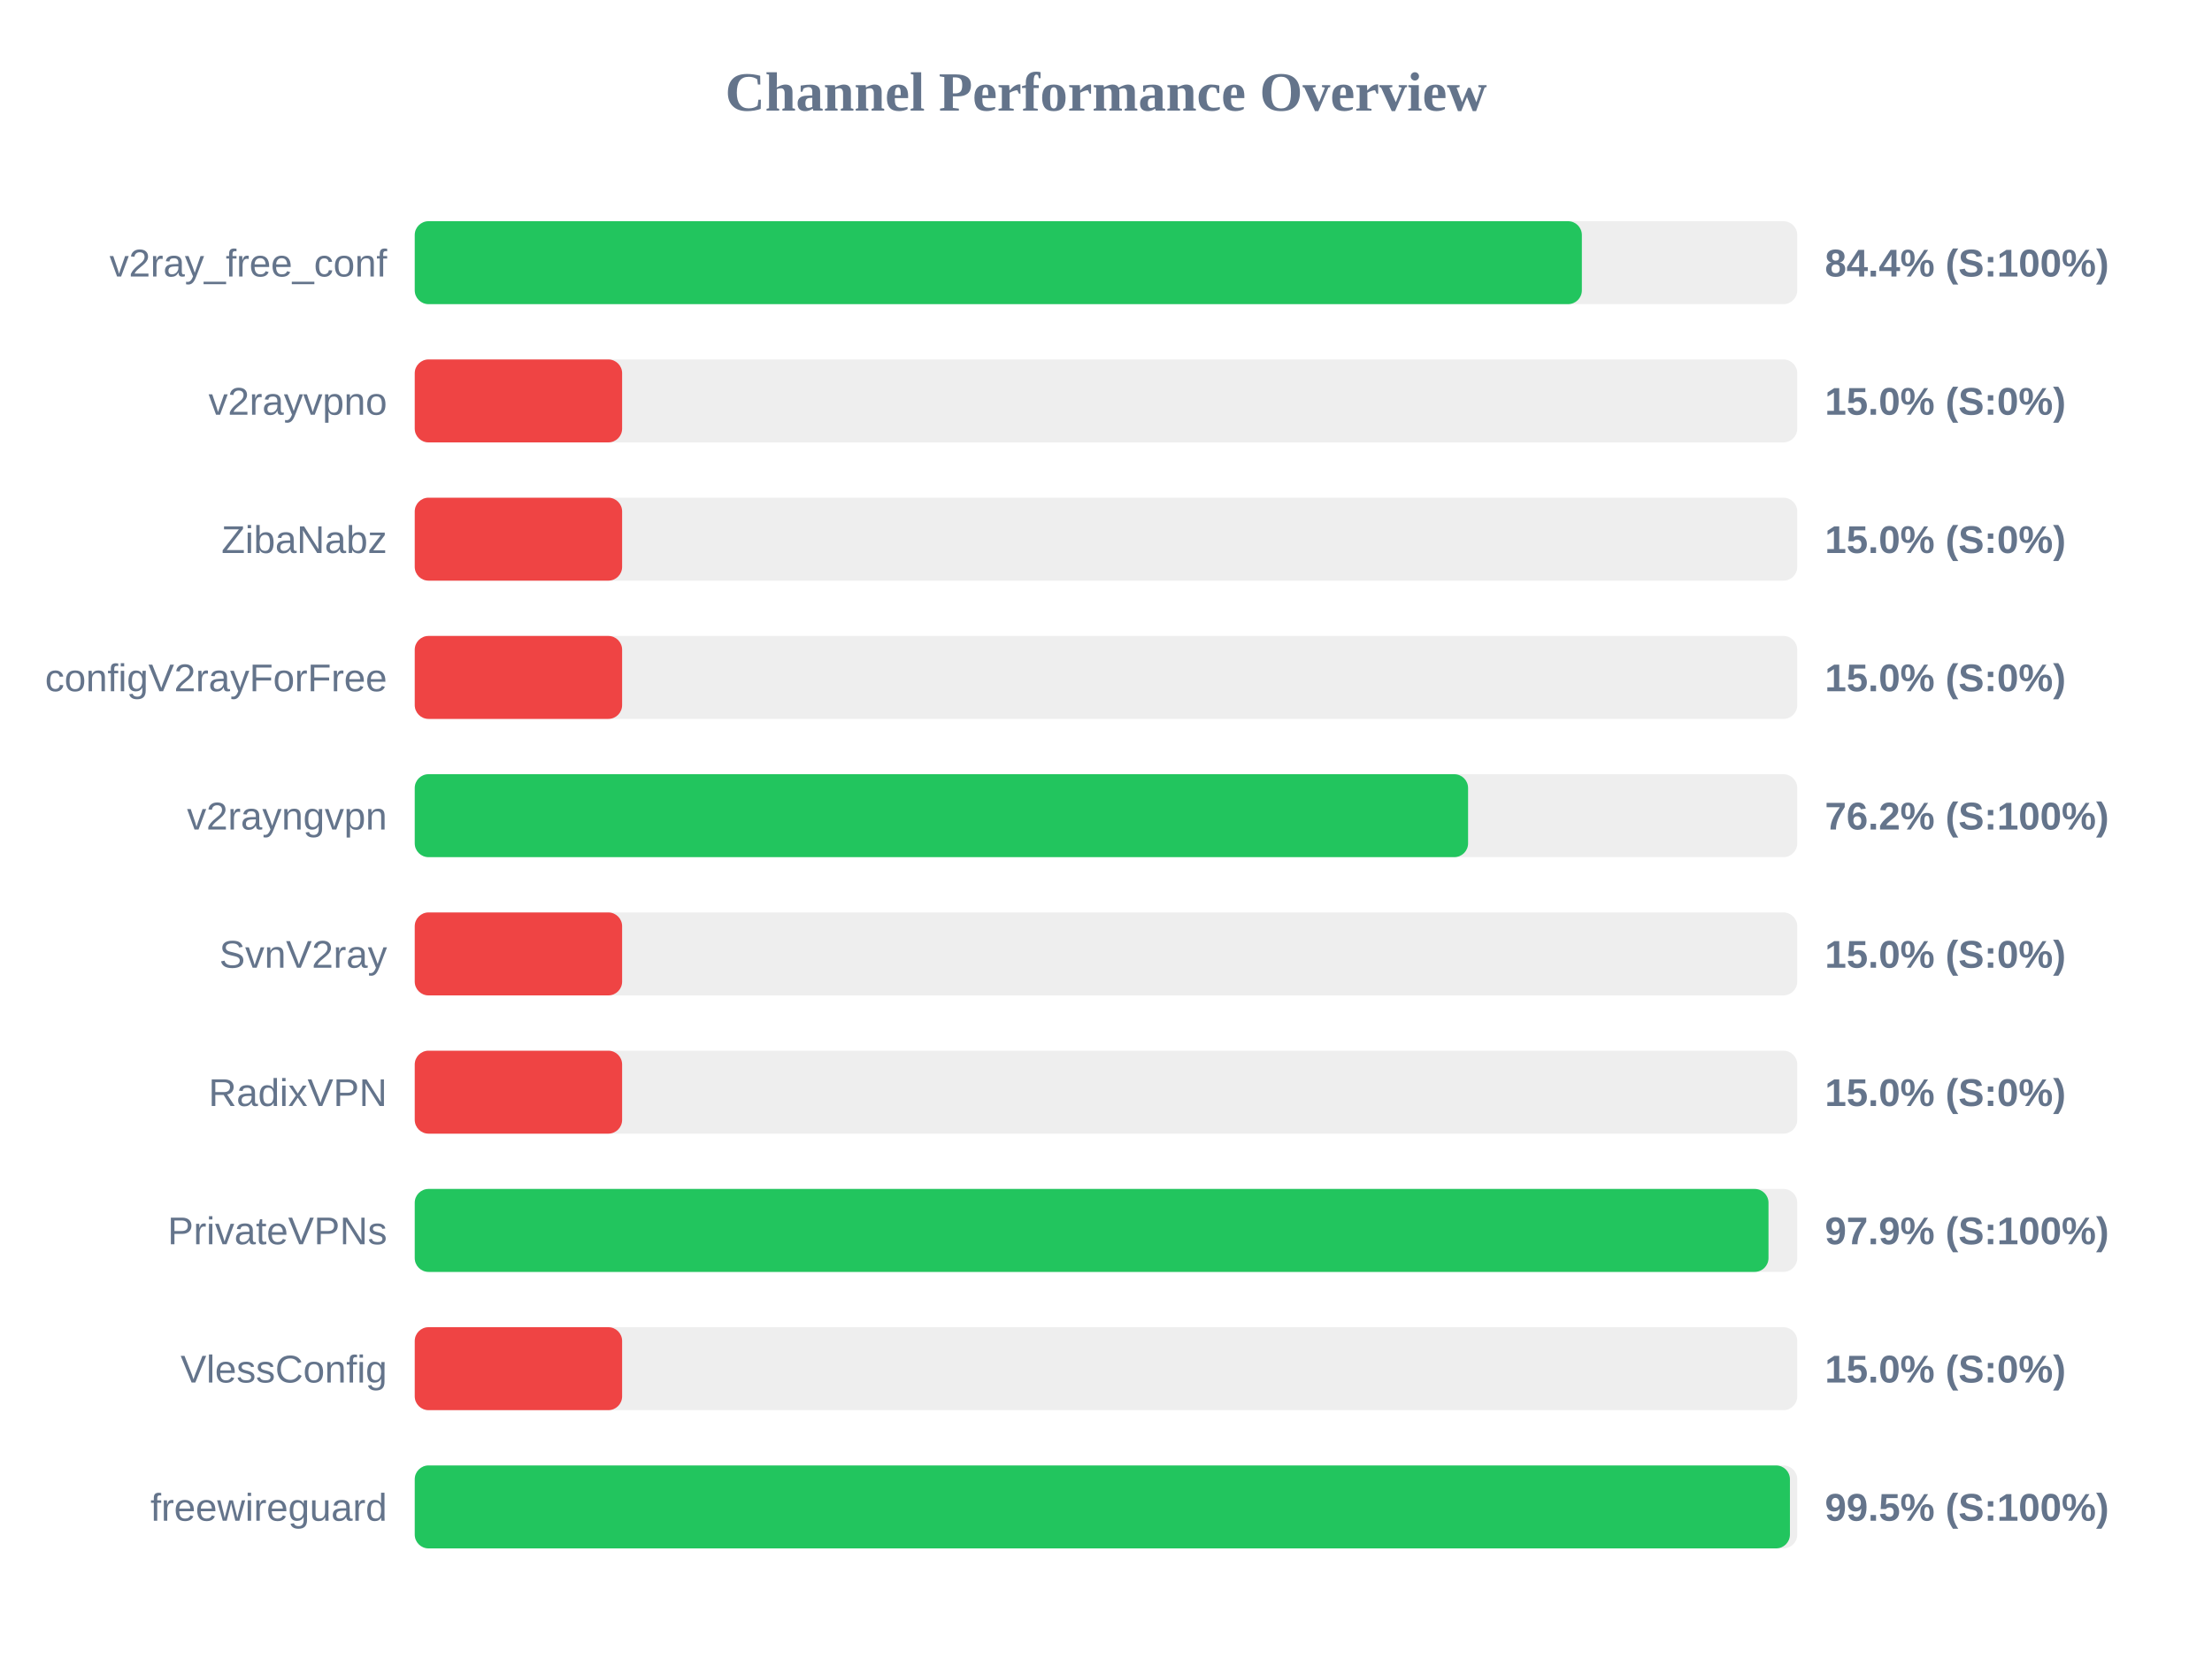
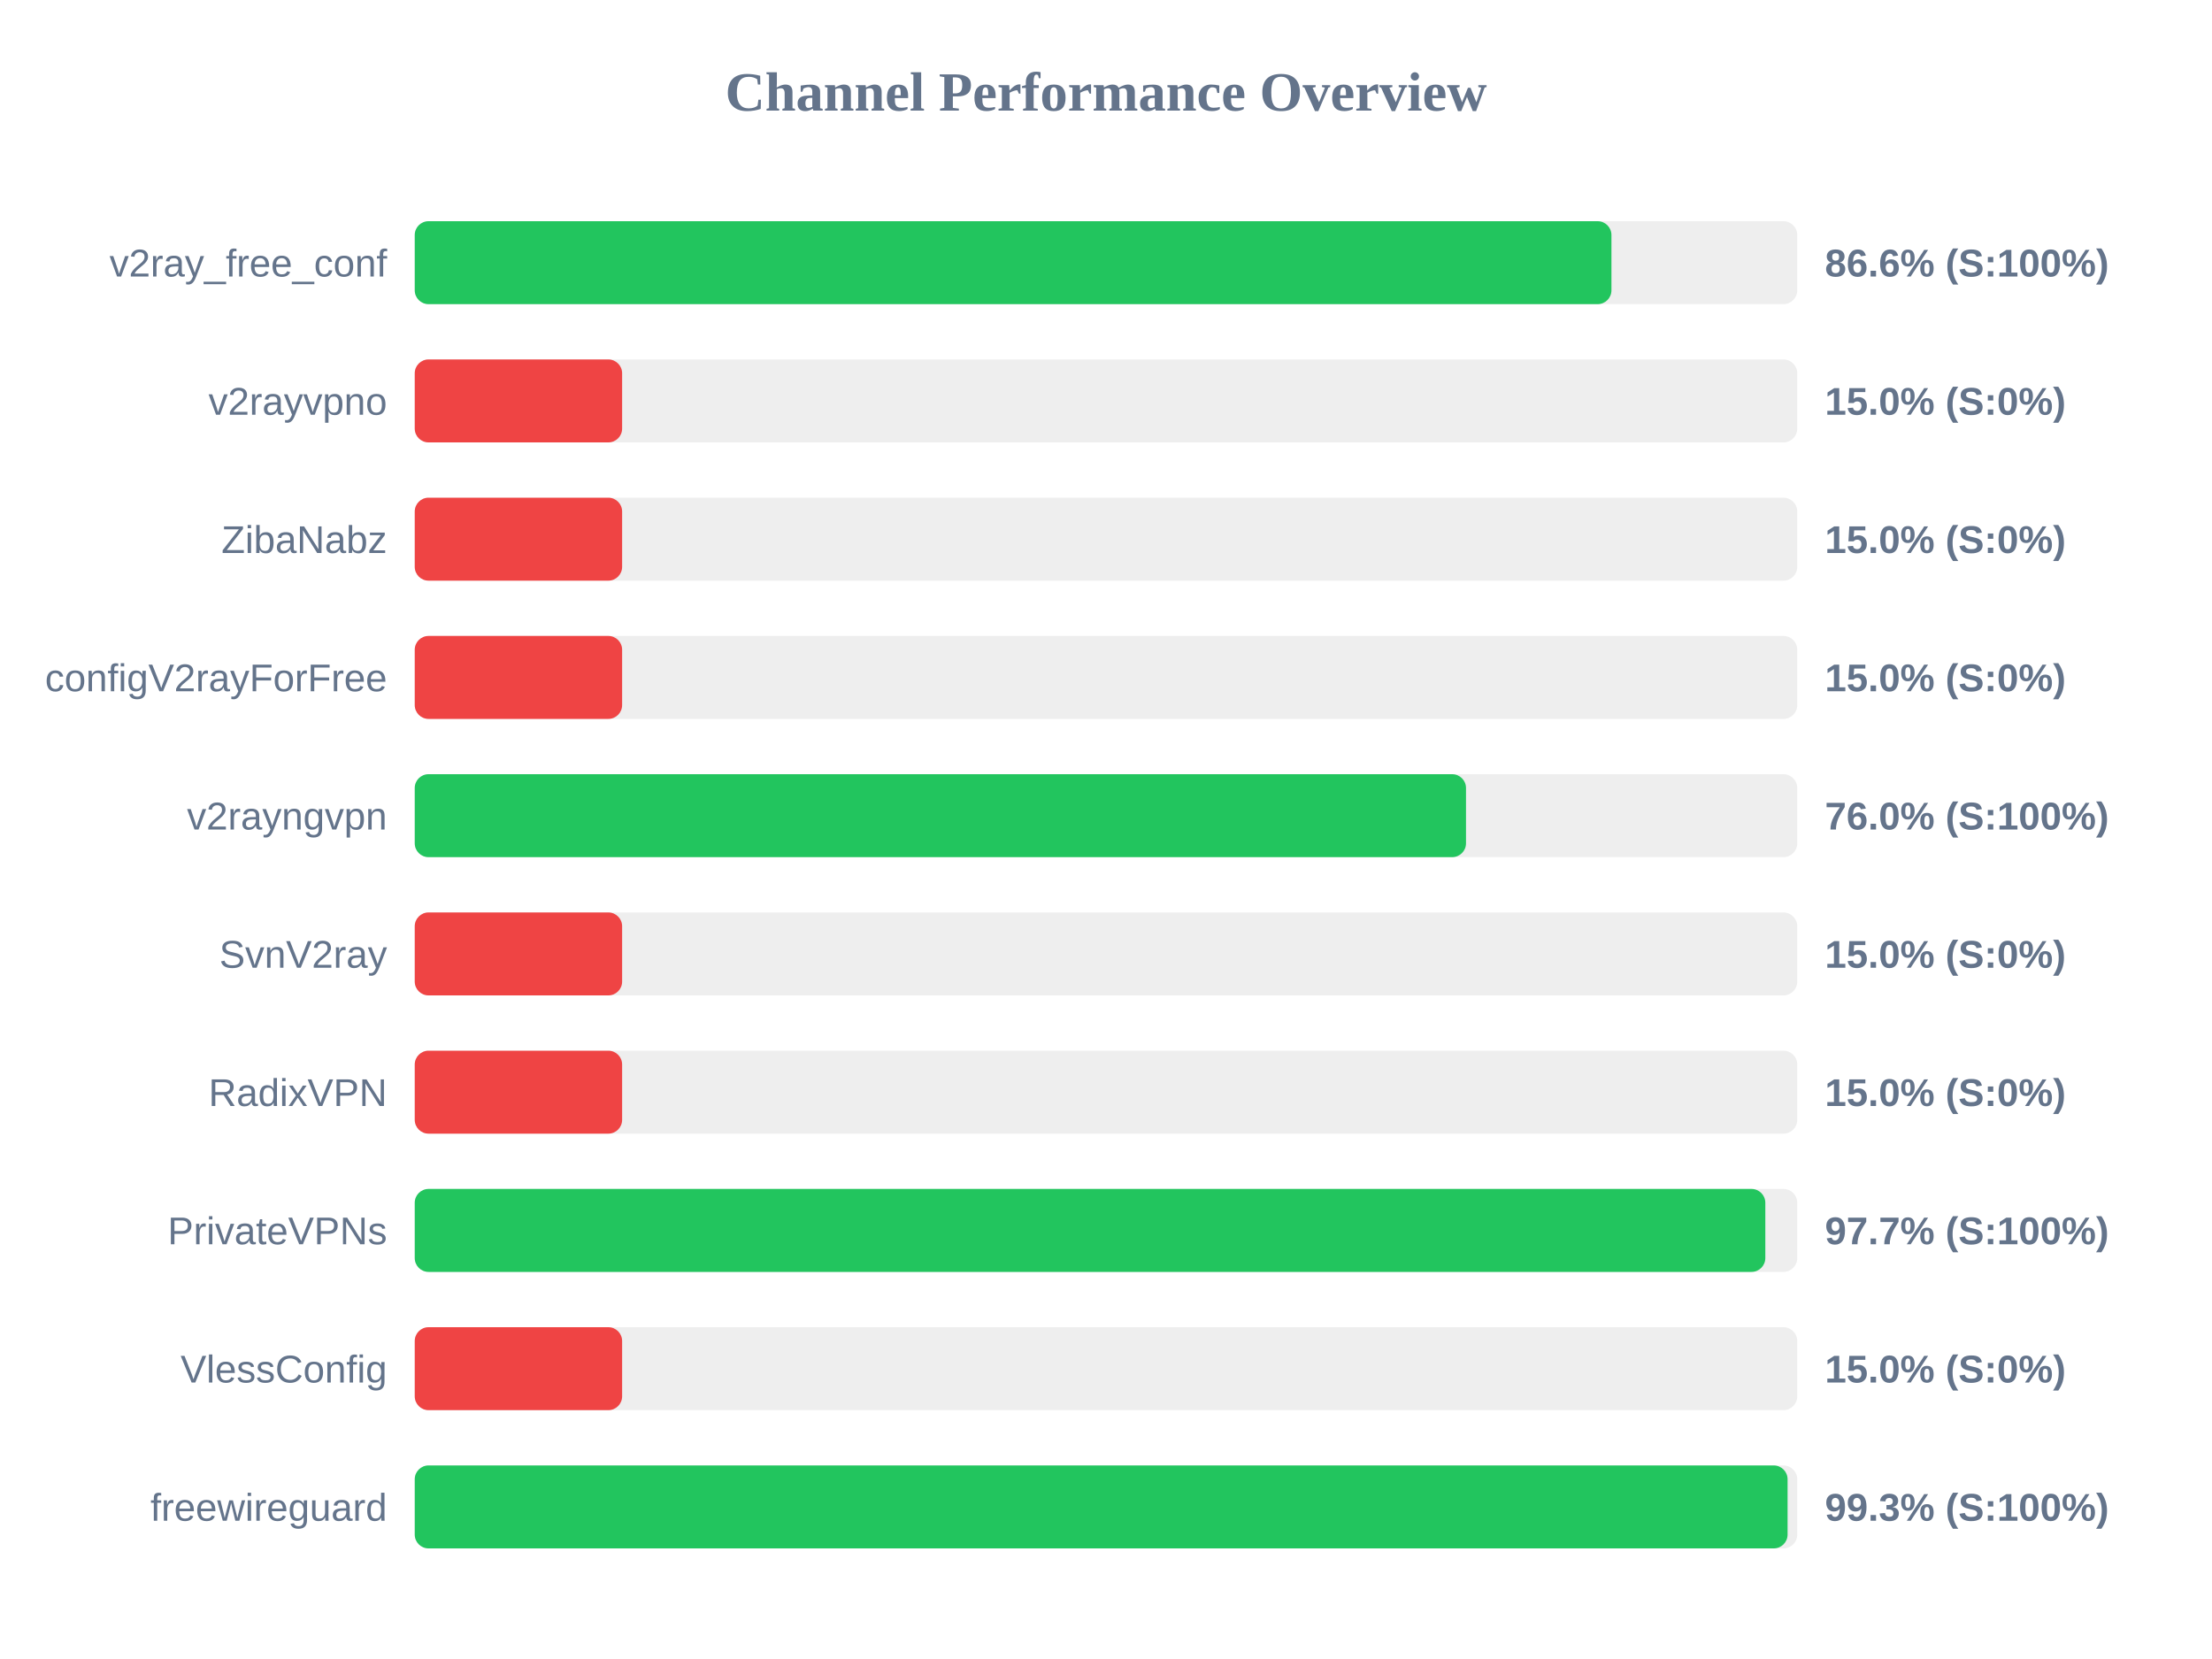
<svg xmlns="http://www.w3.org/2000/svg" width="800" height="600" version="1.1">
  <style>
        .row { font: 14px Arial; fill: #64748b; }
        .score { font: bold 14px Arial; fill: #64748b; }
    </style>
  <text x="400" y="40" text-anchor="middle" font-size="20px" font-weight="bold" fill="#64748b">Channel Performance Overview</text>
  <rect x="150" y="80" width="500" height="30" fill="#eee" rx="5" />
-   <rect x="150" y="80" width="422.1" height="30" fill="#22c55e" rx="5" />
+   <rect x="150" y="80" width="432.8" height="30" fill="#22c55e" rx="5" />
  <text x="140" y="100" text-anchor="end" class="row">v2ray_free_conf</text>
-   <text x="660" y="100" text-anchor="start" class="score">84.4% (S:100%)</text>
+   <text x="660" y="100" text-anchor="start" class="score">86.6% (S:100%)</text>
  <rect x="150" y="130" width="500" height="30" fill="#eee" rx="5" />
  <rect x="150" y="130" width="75.0" height="30" fill="#ef4444" rx="5" />
  <text x="140" y="150" text-anchor="end" class="row">v2rayvpno</text>
  <text x="660" y="150" text-anchor="start" class="score">15.0% (S:0%)</text>
  <rect x="150" y="180" width="500" height="30" fill="#eee" rx="5" />
  <rect x="150" y="180" width="75.0" height="30" fill="#ef4444" rx="5" />
  <text x="140" y="200" text-anchor="end" class="row">ZibaNabz</text>
  <text x="660" y="200" text-anchor="start" class="score">15.0% (S:0%)</text>
  <rect x="150" y="230" width="500" height="30" fill="#eee" rx="5" />
  <rect x="150" y="230" width="75.0" height="30" fill="#ef4444" rx="5" />
  <text x="140" y="250" text-anchor="end" class="row">configV2rayForFree</text>
  <text x="660" y="250" text-anchor="start" class="score">15.0% (S:0%)</text>
  <rect x="150" y="280" width="500" height="30" fill="#eee" rx="5" />
-   <rect x="150" y="280" width="380.95" height="30" fill="#22c55e" rx="5" />
+   <rect x="150" y="280" width="380.2" height="30" fill="#22c55e" rx="5" />
  <text x="140" y="300" text-anchor="end" class="row">v2rayngvpn</text>
-   <text x="660" y="300" text-anchor="start" class="score">76.2% (S:100%)</text>
+   <text x="660" y="300" text-anchor="start" class="score">76.0% (S:100%)</text>
  <rect x="150" y="330" width="500" height="30" fill="#eee" rx="5" />
  <rect x="150" y="330" width="75.0" height="30" fill="#ef4444" rx="5" />
  <text x="140" y="350" text-anchor="end" class="row">SvnV2ray</text>
  <text x="660" y="350" text-anchor="start" class="score">15.0% (S:0%)</text>
  <rect x="150" y="380" width="500" height="30" fill="#eee" rx="5" />
  <rect x="150" y="380" width="75.0" height="30" fill="#ef4444" rx="5" />
  <text x="140" y="400" text-anchor="end" class="row">RadixVPN</text>
  <text x="660" y="400" text-anchor="start" class="score">15.0% (S:0%)</text>
  <rect x="150" y="430" width="500" height="30" fill="#eee" rx="5" />
-   <rect x="150" y="430" width="489.6" height="30" fill="#22c55e" rx="5" />
+   <rect x="150" y="430" width="488.45" height="30" fill="#22c55e" rx="5" />
  <text x="140" y="450" text-anchor="end" class="row">PrivateVPNs</text>
-   <text x="660" y="450" text-anchor="start" class="score">97.9% (S:100%)</text>
+   <text x="660" y="450" text-anchor="start" class="score">97.7% (S:100%)</text>
  <rect x="150" y="480" width="500" height="30" fill="#eee" rx="5" />
  <rect x="150" y="480" width="75.0" height="30" fill="#ef4444" rx="5" />
  <text x="140" y="500" text-anchor="end" class="row">VlessConfig</text>
  <text x="660" y="500" text-anchor="start" class="score">15.0% (S:0%)</text>
  <rect x="150" y="530" width="500" height="30" fill="#eee" rx="5" />
-   <rect x="150" y="530" width="497.35" height="30" fill="#22c55e" rx="5" />
+   <rect x="150" y="530" width="496.5" height="30" fill="#22c55e" rx="5" />
  <text x="140" y="550" text-anchor="end" class="row">freewireguard</text>
-   <text x="660" y="550" text-anchor="start" class="score">99.5% (S:100%)</text>
+   <text x="660" y="550" text-anchor="start" class="score">99.3% (S:100%)</text>
</svg>
